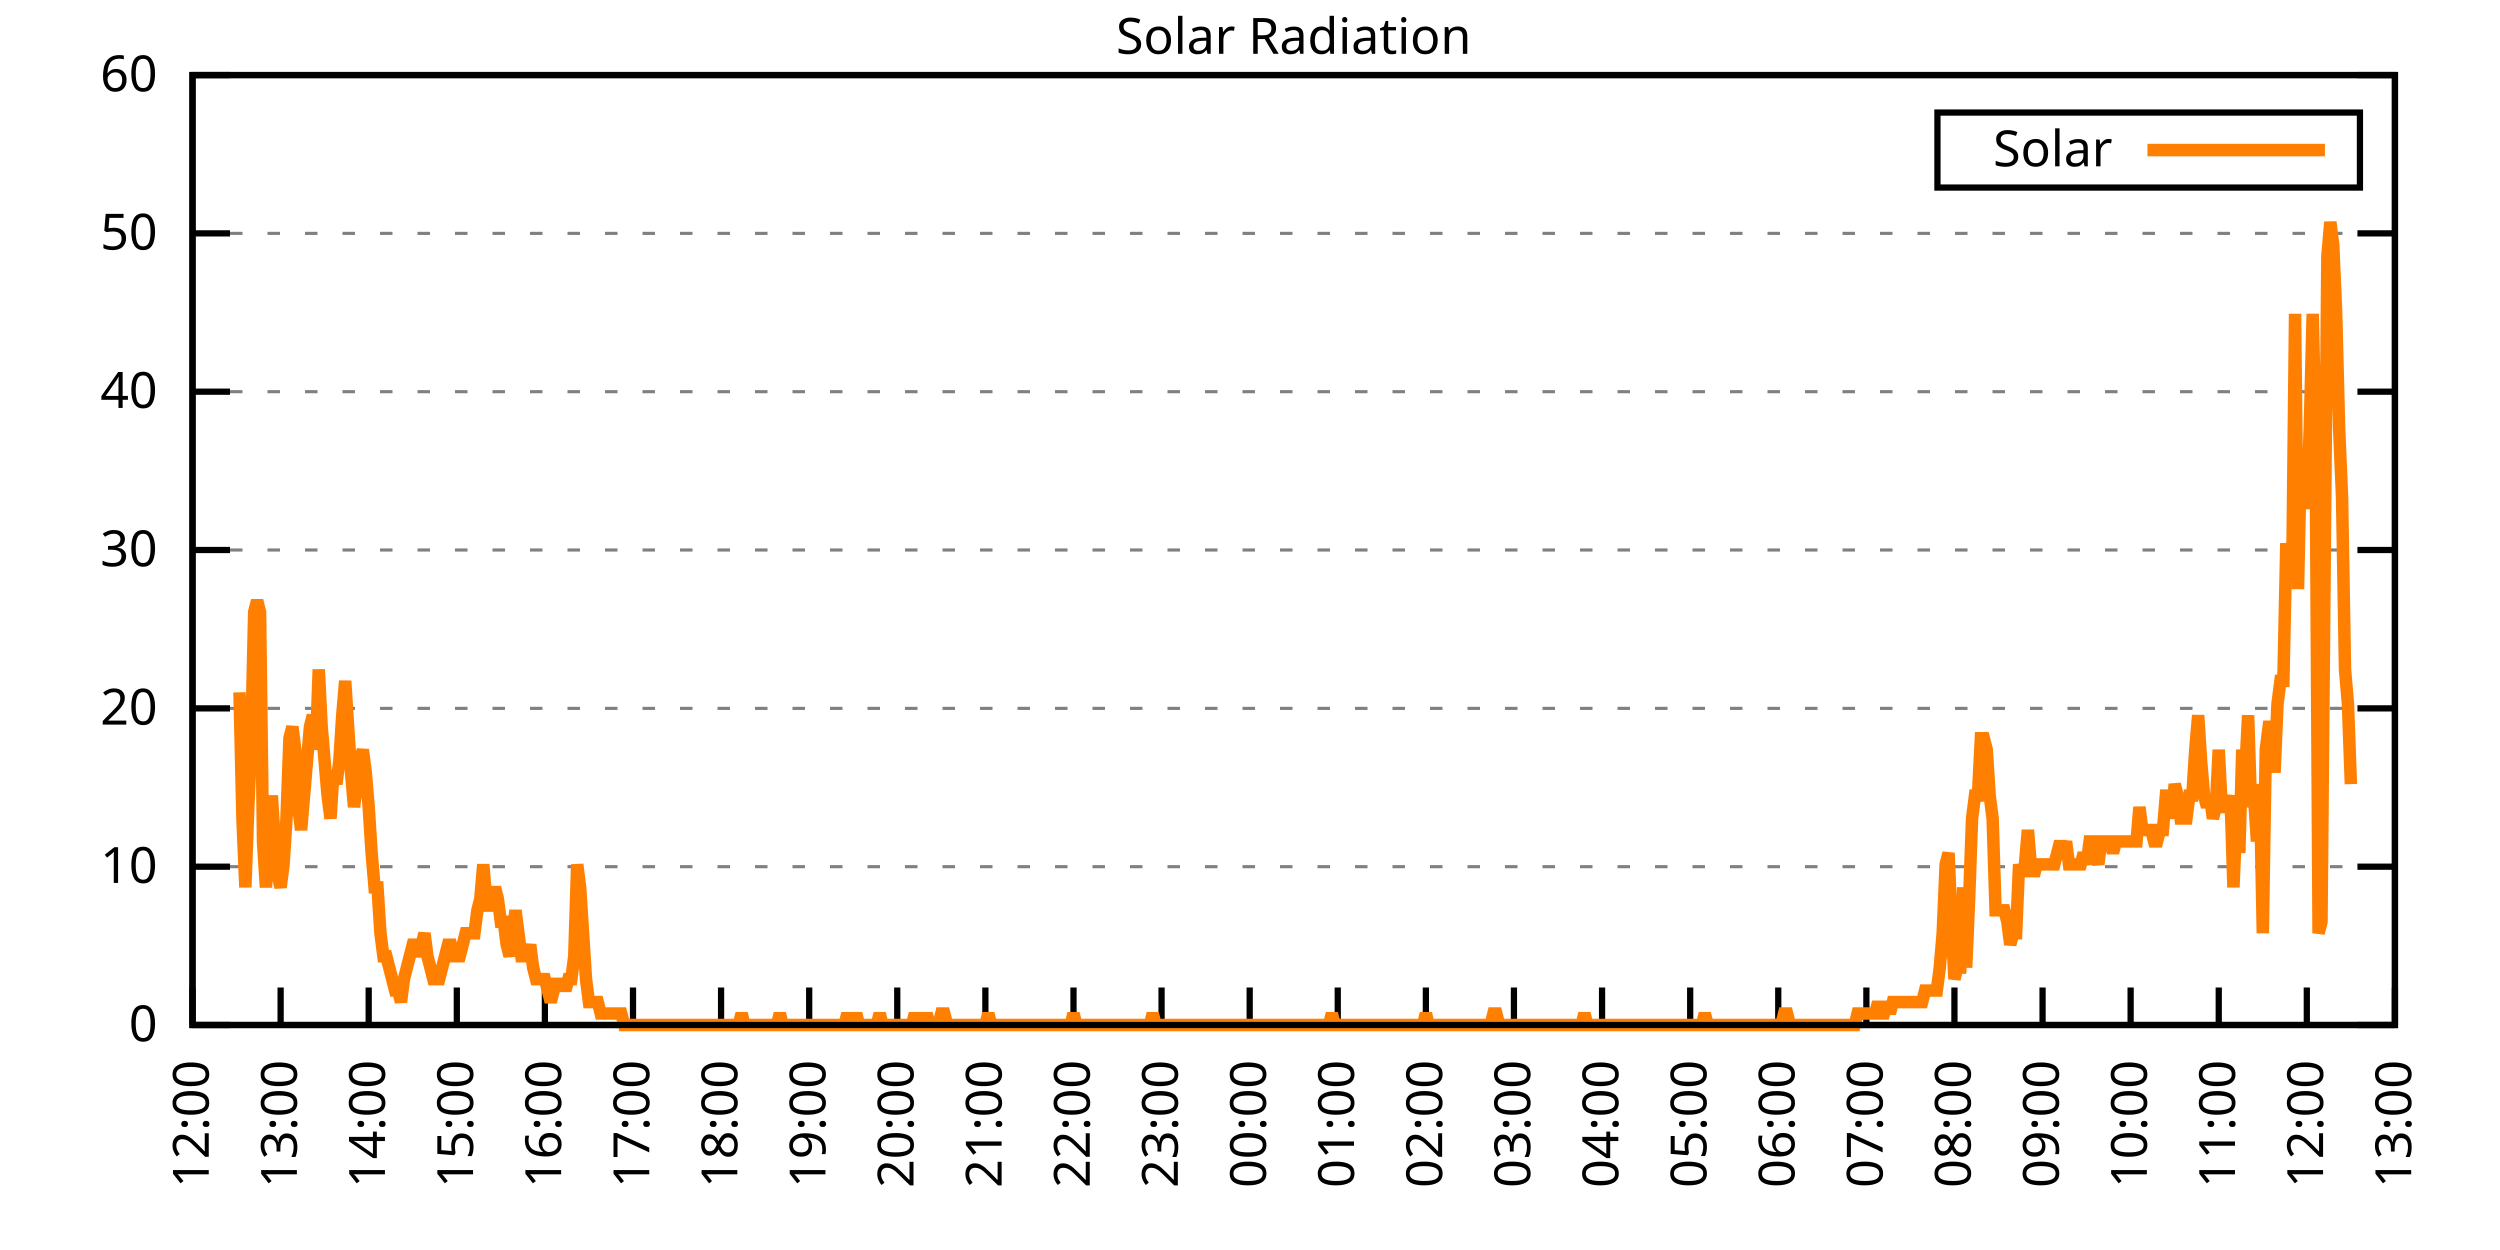
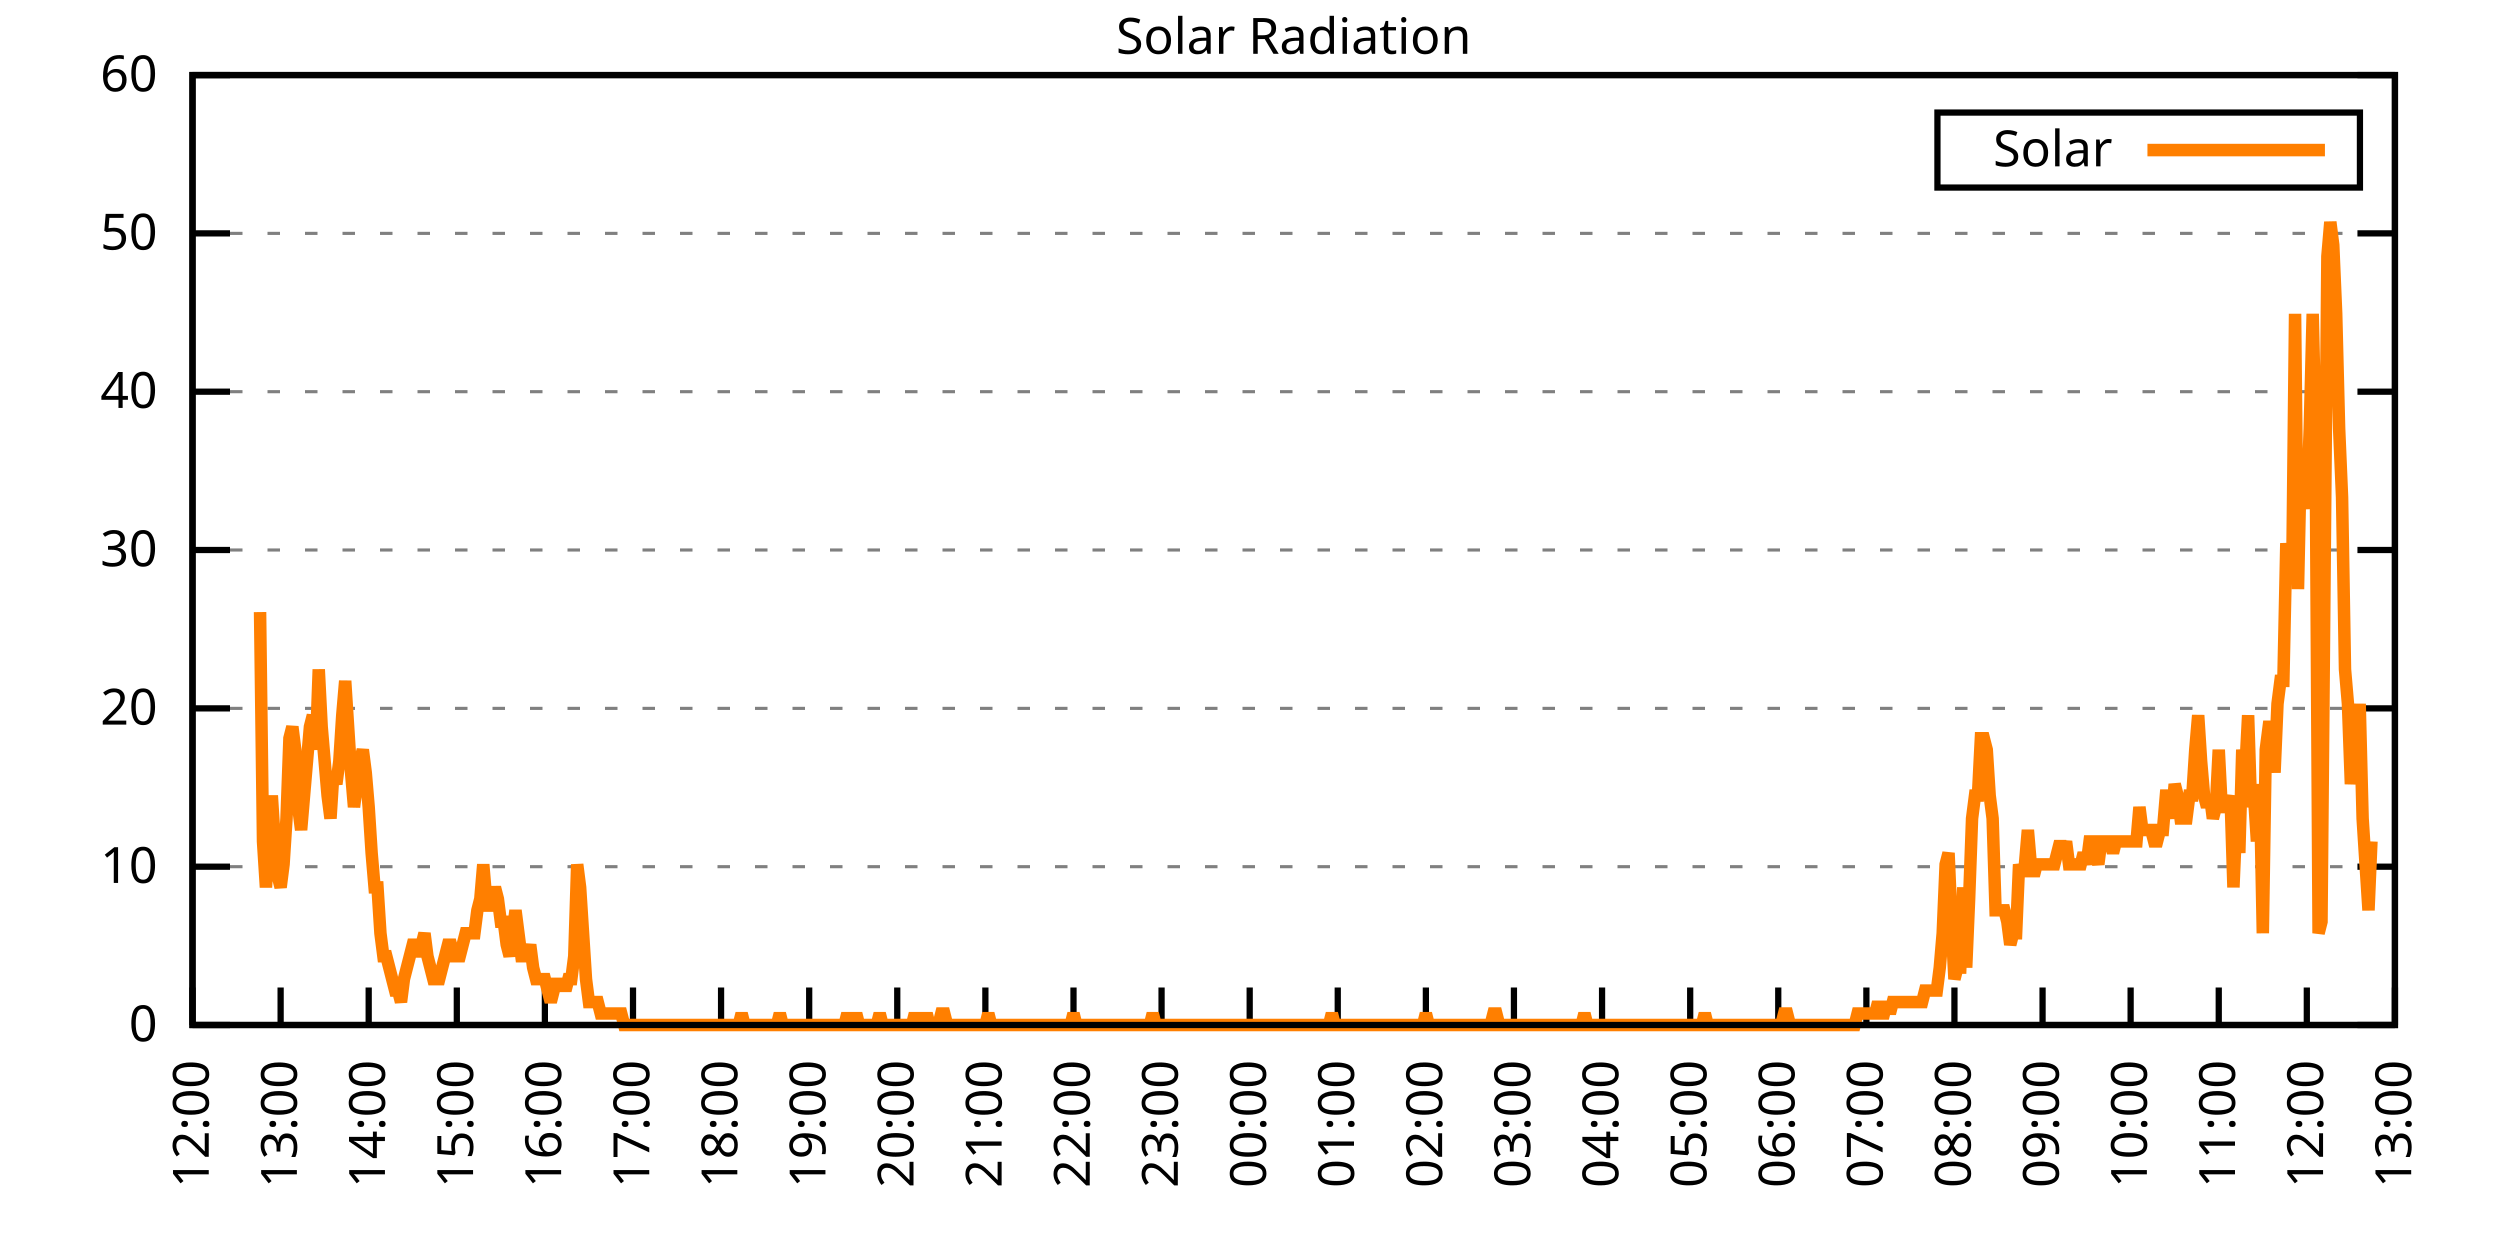
<svg xmlns="http://www.w3.org/2000/svg" xmlns:xlink="http://www.w3.org/1999/xlink" width="400" height="200" viewBox="0 0 400 200">
  <g id="gnuplot_canvas">
    <rect x="0" y="0" width="400" height="200" fill="none" />
    <defs>
      <circle id="gpDot" r="0.5" stroke-width="0.5" stroke="currentColor" />
      <path id="gpPt0" stroke-width="0.333" stroke="currentColor" d="M-1,0 h2 M0,-1 v2" />
      <path id="gpPt1" stroke-width="0.333" stroke="currentColor" d="M-1,-1 L1,1 M1,-1 L-1,1" />
      <path id="gpPt2" stroke-width="0.333" stroke="currentColor" d="M-1,0 L1,0 M0,-1 L0,1 M-1,-1 L1,1 M-1,1 L1,-1" />
      <rect id="gpPt3" stroke-width="0.333" stroke="currentColor" x="-1" y="-1" width="2" height="2" />
      <rect id="gpPt4" stroke-width="0.333" stroke="currentColor" fill="currentColor" x="-1" y="-1" width="2" height="2" />
      <circle id="gpPt5" stroke-width="0.333" stroke="currentColor" cx="0" cy="0" r="1" />
      <use xlink:href="#gpPt5" id="gpPt6" fill="currentColor" stroke="none" />
      <path id="gpPt7" stroke-width="0.333" stroke="currentColor" d="M0,-1.33 L-1.33,0.67 L1.33,0.67 z" />
      <use xlink:href="#gpPt7" id="gpPt8" fill="currentColor" stroke="none" />
      <use xlink:href="#gpPt7" id="gpPt9" stroke="currentColor" transform="rotate(180)" />
      <use xlink:href="#gpPt9" id="gpPt10" fill="currentColor" stroke="none" />
      <use xlink:href="#gpPt3" id="gpPt11" stroke="currentColor" transform="rotate(45)" />
      <use xlink:href="#gpPt11" id="gpPt12" fill="currentColor" stroke="none" />
      <path id="gpPt13" stroke-width="0.333" stroke="currentColor" d="M0,1.330 L1.265,0.411 L0.782,-1.067 L-0.782,-1.076 L-1.265,0.411 z" />
      <use xlink:href="#gpPt13" id="gpPt14" fill="currentColor" stroke="none" />
      <filter id="textbox" filterUnits="objectBoundingBox" x="0" y="0" height="1" width="1">
        <feFlood flood-color="white" flood-opacity="1" result="bgnd" />
        <feComposite in="SourceGraphic" in2="bgnd" operator="atop" />
      </filter>
      <filter id="greybox" filterUnits="objectBoundingBox" x="0" y="0" height="1" width="1">
        <feFlood flood-color="lightgrey" flood-opacity="1" result="grey" />
        <feComposite in="SourceGraphic" in2="grey" operator="atop" />
      </filter>
    </defs>
    <g fill="none" color="white" stroke="currentColor" stroke-width="1.00" stroke-linecap="butt" stroke-linejoin="miter">
</g>
    <g fill="none" color="black" stroke="currentColor" stroke-width="1.00" stroke-linecap="butt" stroke-linejoin="miter">
      <g stroke="none" shape-rendering="crispEdges">
        <polygon fill="rgb(255, 255, 255)" points="30.80,164.00 383.18,164.00 383.18,12.02 30.80,12.02 " />
      </g>
    </g>
    <g fill="none" color="black" stroke="currentColor" stroke-width="1.00" stroke-linecap="butt" stroke-linejoin="miter">
</g>
    <g fill="none" color="black" stroke="black" stroke-width="0.50" stroke-linecap="butt" stroke-linejoin="miter">
</g>
    <g fill="none" color="gray" stroke="currentColor" stroke-width="0.50" stroke-linecap="butt" stroke-linejoin="miter">
      <path stroke="gray" stroke-dasharray="2,4" class="gridline" d="M30.80,164.00 L383.19,164.00  " />
    </g>
    <g fill="none" color="gray" stroke="gray" stroke-width="1.00" stroke-linecap="butt" stroke-linejoin="miter">
</g>
    <g fill="none" color="black" stroke="currentColor" stroke-width="1.00" stroke-linecap="butt" stroke-linejoin="miter">
      <path stroke="black" d="M30.80,164.00 L36.80,164.00 M383.19,164.00 L377.19,164.00  " />
      <g transform="translate(25.20,166.60)" stroke="none" fill="black" font-family="Sans" font-size="8.00" text-anchor="end">
        <text>
          <tspan font-family="Sans"> 0</tspan>
        </text>
      </g>
    </g>
    <g fill="none" color="black" stroke="currentColor" stroke-width="1.00" stroke-linecap="butt" stroke-linejoin="miter">
</g>
    <g fill="none" color="black" stroke="black" stroke-width="0.50" stroke-linecap="butt" stroke-linejoin="miter">
</g>
    <g fill="none" color="gray" stroke="currentColor" stroke-width="0.50" stroke-linecap="butt" stroke-linejoin="miter">
      <path stroke="gray" stroke-dasharray="2,4" class="gridline" d="M30.80,138.67 L383.19,138.67  " />
    </g>
    <g fill="none" color="gray" stroke="gray" stroke-width="1.00" stroke-linecap="butt" stroke-linejoin="miter">
</g>
    <g fill="none" color="black" stroke="currentColor" stroke-width="1.00" stroke-linecap="butt" stroke-linejoin="miter">
      <path stroke="black" d="M30.80,138.67 L36.80,138.67 M383.19,138.67 L377.19,138.67  " />
      <g transform="translate(25.20,141.27)" stroke="none" fill="black" font-family="Sans" font-size="8.00" text-anchor="end">
        <text>
          <tspan font-family="Sans"> 10</tspan>
        </text>
      </g>
    </g>
    <g fill="none" color="black" stroke="currentColor" stroke-width="1.00" stroke-linecap="butt" stroke-linejoin="miter">
</g>
    <g fill="none" color="black" stroke="black" stroke-width="0.50" stroke-linecap="butt" stroke-linejoin="miter">
</g>
    <g fill="none" color="gray" stroke="currentColor" stroke-width="0.50" stroke-linecap="butt" stroke-linejoin="miter">
      <path stroke="gray" stroke-dasharray="2,4" class="gridline" d="M30.80,113.34 L383.19,113.34  " />
    </g>
    <g fill="none" color="gray" stroke="gray" stroke-width="1.00" stroke-linecap="butt" stroke-linejoin="miter">
</g>
    <g fill="none" color="black" stroke="currentColor" stroke-width="1.00" stroke-linecap="butt" stroke-linejoin="miter">
      <path stroke="black" d="M30.80,113.34 L36.80,113.34 M383.19,113.34 L377.19,113.34  " />
      <g transform="translate(25.20,115.94)" stroke="none" fill="black" font-family="Sans" font-size="8.00" text-anchor="end">
        <text>
          <tspan font-family="Sans"> 20</tspan>
        </text>
      </g>
    </g>
    <g fill="none" color="black" stroke="currentColor" stroke-width="1.00" stroke-linecap="butt" stroke-linejoin="miter">
</g>
    <g fill="none" color="black" stroke="black" stroke-width="0.50" stroke-linecap="butt" stroke-linejoin="miter">
</g>
    <g fill="none" color="gray" stroke="currentColor" stroke-width="0.50" stroke-linecap="butt" stroke-linejoin="miter">
      <path stroke="gray" stroke-dasharray="2,4" class="gridline" d="M30.80,88.00 L383.19,88.00  " />
    </g>
    <g fill="none" color="gray" stroke="gray" stroke-width="1.00" stroke-linecap="butt" stroke-linejoin="miter">
</g>
    <g fill="none" color="black" stroke="currentColor" stroke-width="1.00" stroke-linecap="butt" stroke-linejoin="miter">
      <path stroke="black" d="M30.80,88.00 L36.80,88.00 M383.19,88.00 L377.19,88.00  " />
      <g transform="translate(25.20,90.60)" stroke="none" fill="black" font-family="Sans" font-size="8.00" text-anchor="end">
        <text>
          <tspan font-family="Sans"> 30</tspan>
        </text>
      </g>
    </g>
    <g fill="none" color="black" stroke="currentColor" stroke-width="1.00" stroke-linecap="butt" stroke-linejoin="miter">
</g>
    <g fill="none" color="black" stroke="black" stroke-width="0.50" stroke-linecap="butt" stroke-linejoin="miter">
</g>
    <g fill="none" color="gray" stroke="currentColor" stroke-width="0.50" stroke-linecap="butt" stroke-linejoin="miter">
      <path stroke="gray" stroke-dasharray="2,4" class="gridline" d="M30.80,62.67 L383.19,62.67  " />
    </g>
    <g fill="none" color="gray" stroke="gray" stroke-width="1.00" stroke-linecap="butt" stroke-linejoin="miter">
</g>
    <g fill="none" color="black" stroke="currentColor" stroke-width="1.00" stroke-linecap="butt" stroke-linejoin="miter">
      <path stroke="black" d="M30.80,62.67 L36.80,62.67 M383.19,62.67 L377.19,62.67  " />
      <g transform="translate(25.20,65.27)" stroke="none" fill="black" font-family="Sans" font-size="8.00" text-anchor="end">
        <text>
          <tspan font-family="Sans"> 40</tspan>
        </text>
      </g>
    </g>
    <g fill="none" color="black" stroke="currentColor" stroke-width="1.00" stroke-linecap="butt" stroke-linejoin="miter">
</g>
    <g fill="none" color="black" stroke="black" stroke-width="0.50" stroke-linecap="butt" stroke-linejoin="miter">
</g>
    <g fill="none" color="gray" stroke="currentColor" stroke-width="0.50" stroke-linecap="butt" stroke-linejoin="miter">
      <path stroke="gray" stroke-dasharray="2,4" class="gridline" d="M30.80,37.34 L383.19,37.34  " />
    </g>
    <g fill="none" color="gray" stroke="gray" stroke-width="1.00" stroke-linecap="butt" stroke-linejoin="miter">
</g>
    <g fill="none" color="black" stroke="currentColor" stroke-width="1.00" stroke-linecap="butt" stroke-linejoin="miter">
      <path stroke="black" d="M30.80,37.34 L36.80,37.34 M383.19,37.34 L377.19,37.34  " />
      <g transform="translate(25.20,39.94)" stroke="none" fill="black" font-family="Sans" font-size="8.00" text-anchor="end">
        <text>
          <tspan font-family="Sans"> 50</tspan>
        </text>
      </g>
    </g>
    <g fill="none" color="black" stroke="currentColor" stroke-width="1.00" stroke-linecap="butt" stroke-linejoin="miter">
</g>
    <g fill="none" color="black" stroke="black" stroke-width="0.50" stroke-linecap="butt" stroke-linejoin="miter">
</g>
    <g fill="none" color="gray" stroke="currentColor" stroke-width="0.50" stroke-linecap="butt" stroke-linejoin="miter">
      <path stroke="gray" stroke-dasharray="2,4" class="gridline" d="M30.80,12.01 L383.19,12.01  " />
    </g>
    <g fill="none" color="gray" stroke="gray" stroke-width="1.00" stroke-linecap="butt" stroke-linejoin="miter">
</g>
    <g fill="none" color="black" stroke="currentColor" stroke-width="1.00" stroke-linecap="butt" stroke-linejoin="miter">
      <path stroke="black" d="M30.80,12.01 L36.80,12.01 M383.19,12.01 L377.19,12.01  " />
      <g transform="translate(25.20,14.61)" stroke="none" fill="black" font-family="Sans" font-size="8.00" text-anchor="end">
        <text>
          <tspan font-family="Sans"> 60</tspan>
        </text>
      </g>
    </g>
    <g fill="none" color="black" stroke="currentColor" stroke-width="1.00" stroke-linecap="butt" stroke-linejoin="miter">
      <path stroke="black" d="M30.80,164.00 L30.80,158.00  " />
      <g transform="translate(33.40,169.60) rotate(270.00)" stroke="none" fill="black" font-family="Sans" font-size="8.00" text-anchor="end">
        <text>
          <tspan font-family="Sans">12:00</tspan>
        </text>
      </g>
    </g>
    <g fill="none" color="black" stroke="currentColor" stroke-width="1.00" stroke-linecap="butt" stroke-linejoin="miter">
      <path stroke="black" d="M44.90,164.00 L44.90,158.00  " />
      <g transform="translate(47.50,169.60) rotate(270.00)" stroke="none" fill="black" font-family="Sans" font-size="8.00" text-anchor="end">
        <text>
          <tspan font-family="Sans">13:00</tspan>
        </text>
      </g>
    </g>
    <g fill="none" color="black" stroke="currentColor" stroke-width="1.00" stroke-linecap="butt" stroke-linejoin="miter">
      <path stroke="black" d="M58.99,164.00 L58.99,158.00  " />
      <g transform="translate(61.59,169.60) rotate(270.00)" stroke="none" fill="black" font-family="Sans" font-size="8.00" text-anchor="end">
        <text>
          <tspan font-family="Sans">14:00</tspan>
        </text>
      </g>
    </g>
    <g fill="none" color="black" stroke="currentColor" stroke-width="1.00" stroke-linecap="butt" stroke-linejoin="miter">
      <path stroke="black" d="M73.09,164.00 L73.09,158.00  " />
      <g transform="translate(75.69,169.60) rotate(270.00)" stroke="none" fill="black" font-family="Sans" font-size="8.00" text-anchor="end">
        <text>
          <tspan font-family="Sans">15:00</tspan>
        </text>
      </g>
    </g>
    <g fill="none" color="black" stroke="currentColor" stroke-width="1.00" stroke-linecap="butt" stroke-linejoin="miter">
      <path stroke="black" d="M87.18,164.00 L87.18,158.00  " />
      <g transform="translate(89.78,169.60) rotate(270.00)" stroke="none" fill="black" font-family="Sans" font-size="8.00" text-anchor="end">
        <text>
          <tspan font-family="Sans">16:00</tspan>
        </text>
      </g>
    </g>
    <g fill="none" color="black" stroke="currentColor" stroke-width="1.00" stroke-linecap="butt" stroke-linejoin="miter">
      <path stroke="black" d="M101.28,164.00 L101.28,158.00  " />
      <g transform="translate(103.88,169.60) rotate(270.00)" stroke="none" fill="black" font-family="Sans" font-size="8.00" text-anchor="end">
        <text>
          <tspan font-family="Sans">17:00</tspan>
        </text>
      </g>
    </g>
    <g fill="none" color="black" stroke="currentColor" stroke-width="1.00" stroke-linecap="butt" stroke-linejoin="miter">
      <path stroke="black" d="M115.37,164.00 L115.37,158.00  " />
      <g transform="translate(117.97,169.60) rotate(270.00)" stroke="none" fill="black" font-family="Sans" font-size="8.00" text-anchor="end">
        <text>
          <tspan font-family="Sans">18:00</tspan>
        </text>
      </g>
    </g>
    <g fill="none" color="black" stroke="currentColor" stroke-width="1.00" stroke-linecap="butt" stroke-linejoin="miter">
      <path stroke="black" d="M129.47,164.00 L129.47,158.00  " />
      <g transform="translate(132.07,169.60) rotate(270.00)" stroke="none" fill="black" font-family="Sans" font-size="8.00" text-anchor="end">
        <text>
          <tspan font-family="Sans">19:00</tspan>
        </text>
      </g>
    </g>
    <g fill="none" color="black" stroke="currentColor" stroke-width="1.00" stroke-linecap="butt" stroke-linejoin="miter">
      <path stroke="black" d="M143.56,164.00 L143.56,158.00  " />
      <g transform="translate(146.16,169.60) rotate(270.00)" stroke="none" fill="black" font-family="Sans" font-size="8.00" text-anchor="end">
        <text>
          <tspan font-family="Sans">20:00</tspan>
        </text>
      </g>
    </g>
    <g fill="none" color="black" stroke="currentColor" stroke-width="1.00" stroke-linecap="butt" stroke-linejoin="miter">
      <path stroke="black" d="M157.66,164.00 L157.66,158.00  " />
      <g transform="translate(160.26,169.60) rotate(270.00)" stroke="none" fill="black" font-family="Sans" font-size="8.00" text-anchor="end">
        <text>
          <tspan font-family="Sans">21:00</tspan>
        </text>
      </g>
    </g>
    <g fill="none" color="black" stroke="currentColor" stroke-width="1.00" stroke-linecap="butt" stroke-linejoin="miter">
      <path stroke="black" d="M171.76,164.00 L171.76,158.00  " />
      <g transform="translate(174.36,169.60) rotate(270.00)" stroke="none" fill="black" font-family="Sans" font-size="8.00" text-anchor="end">
        <text>
          <tspan font-family="Sans">22:00</tspan>
        </text>
      </g>
    </g>
    <g fill="none" color="black" stroke="currentColor" stroke-width="1.00" stroke-linecap="butt" stroke-linejoin="miter">
      <path stroke="black" d="M185.85,164.00 L185.85,158.00  " />
      <g transform="translate(188.45,169.60) rotate(270.00)" stroke="none" fill="black" font-family="Sans" font-size="8.00" text-anchor="end">
        <text>
          <tspan font-family="Sans">23:00</tspan>
        </text>
      </g>
    </g>
    <g fill="none" color="black" stroke="currentColor" stroke-width="1.00" stroke-linecap="butt" stroke-linejoin="miter">
      <path stroke="black" d="M199.95,164.00 L199.95,158.00  " />
      <g transform="translate(202.55,169.60) rotate(270.00)" stroke="none" fill="black" font-family="Sans" font-size="8.00" text-anchor="end">
        <text>
          <tspan font-family="Sans">00:00</tspan>
        </text>
      </g>
    </g>
    <g fill="none" color="black" stroke="currentColor" stroke-width="1.00" stroke-linecap="butt" stroke-linejoin="miter">
      <path stroke="black" d="M214.04,164.00 L214.04,158.00  " />
      <g transform="translate(216.64,169.60) rotate(270.00)" stroke="none" fill="black" font-family="Sans" font-size="8.00" text-anchor="end">
        <text>
          <tspan font-family="Sans">01:00</tspan>
        </text>
      </g>
    </g>
    <g fill="none" color="black" stroke="currentColor" stroke-width="1.00" stroke-linecap="butt" stroke-linejoin="miter">
      <path stroke="black" d="M228.14,164.00 L228.14,158.00  " />
      <g transform="translate(230.74,169.60) rotate(270.00)" stroke="none" fill="black" font-family="Sans" font-size="8.00" text-anchor="end">
        <text>
          <tspan font-family="Sans">02:00</tspan>
        </text>
      </g>
    </g>
    <g fill="none" color="black" stroke="currentColor" stroke-width="1.00" stroke-linecap="butt" stroke-linejoin="miter">
      <path stroke="black" d="M242.23,164.00 L242.23,158.00  " />
      <g transform="translate(244.83,169.60) rotate(270.00)" stroke="none" fill="black" font-family="Sans" font-size="8.00" text-anchor="end">
        <text>
          <tspan font-family="Sans">03:00</tspan>
        </text>
      </g>
    </g>
    <g fill="none" color="black" stroke="currentColor" stroke-width="1.00" stroke-linecap="butt" stroke-linejoin="miter">
      <path stroke="black" d="M256.33,164.00 L256.33,158.00  " />
      <g transform="translate(258.93,169.60) rotate(270.00)" stroke="none" fill="black" font-family="Sans" font-size="8.00" text-anchor="end">
        <text>
          <tspan font-family="Sans">04:00</tspan>
        </text>
      </g>
    </g>
    <g fill="none" color="black" stroke="currentColor" stroke-width="1.00" stroke-linecap="butt" stroke-linejoin="miter">
      <path stroke="black" d="M270.43,164.00 L270.43,158.00  " />
      <g transform="translate(273.03,169.60) rotate(270.00)" stroke="none" fill="black" font-family="Sans" font-size="8.00" text-anchor="end">
        <text>
          <tspan font-family="Sans">05:00</tspan>
        </text>
      </g>
    </g>
    <g fill="none" color="black" stroke="currentColor" stroke-width="1.00" stroke-linecap="butt" stroke-linejoin="miter">
      <path stroke="black" d="M284.52,164.00 L284.52,158.00  " />
      <g transform="translate(287.12,169.60) rotate(270.00)" stroke="none" fill="black" font-family="Sans" font-size="8.00" text-anchor="end">
        <text>
          <tspan font-family="Sans">06:00</tspan>
        </text>
      </g>
    </g>
    <g fill="none" color="black" stroke="currentColor" stroke-width="1.00" stroke-linecap="butt" stroke-linejoin="miter">
      <path stroke="black" d="M298.62,164.00 L298.62,158.00  " />
      <g transform="translate(301.22,169.60) rotate(270.00)" stroke="none" fill="black" font-family="Sans" font-size="8.00" text-anchor="end">
        <text>
          <tspan font-family="Sans">07:00</tspan>
        </text>
      </g>
    </g>
    <g fill="none" color="black" stroke="currentColor" stroke-width="1.00" stroke-linecap="butt" stroke-linejoin="miter">
      <path stroke="black" d="M312.71,164.00 L312.71,158.00  " />
      <g transform="translate(315.31,169.60) rotate(270.00)" stroke="none" fill="black" font-family="Sans" font-size="8.00" text-anchor="end">
        <text>
          <tspan font-family="Sans">08:00</tspan>
        </text>
      </g>
    </g>
    <g fill="none" color="black" stroke="currentColor" stroke-width="1.00" stroke-linecap="butt" stroke-linejoin="miter">
      <path stroke="black" d="M326.81,164.00 L326.81,158.00  " />
      <g transform="translate(329.41,169.60) rotate(270.00)" stroke="none" fill="black" font-family="Sans" font-size="8.00" text-anchor="end">
        <text>
          <tspan font-family="Sans">09:00</tspan>
        </text>
      </g>
    </g>
    <g fill="none" color="black" stroke="currentColor" stroke-width="1.00" stroke-linecap="butt" stroke-linejoin="miter">
      <path stroke="black" d="M340.90,164.00 L340.90,158.00  " />
      <g transform="translate(343.50,169.60) rotate(270.00)" stroke="none" fill="black" font-family="Sans" font-size="8.00" text-anchor="end">
        <text>
          <tspan font-family="Sans">10:00</tspan>
        </text>
      </g>
    </g>
    <g fill="none" color="black" stroke="currentColor" stroke-width="1.00" stroke-linecap="butt" stroke-linejoin="miter">
      <path stroke="black" d="M355.00,164.00 L355.00,158.00  " />
      <g transform="translate(357.60,169.60) rotate(270.00)" stroke="none" fill="black" font-family="Sans" font-size="8.00" text-anchor="end">
        <text>
          <tspan font-family="Sans">11:00</tspan>
        </text>
      </g>
    </g>
    <g fill="none" color="black" stroke="currentColor" stroke-width="1.00" stroke-linecap="butt" stroke-linejoin="miter">
      <path stroke="black" d="M369.09,164.00 L369.09,158.00  " />
      <g transform="translate(371.69,169.60) rotate(270.00)" stroke="none" fill="black" font-family="Sans" font-size="8.00" text-anchor="end">
        <text>
          <tspan font-family="Sans">12:00</tspan>
        </text>
      </g>
    </g>
    <g fill="none" color="black" stroke="currentColor" stroke-width="1.00" stroke-linecap="butt" stroke-linejoin="miter">
      <path stroke="black" d="M383.19,164.00 L383.19,158.00  " />
      <g transform="translate(385.79,169.60) rotate(270.00)" stroke="none" fill="black" font-family="Sans" font-size="8.00" text-anchor="end">
        <text>
          <tspan font-family="Sans">13:00</tspan>
        </text>
      </g>
    </g>
    <g fill="none" color="black" stroke="currentColor" stroke-width="1.00" stroke-linecap="butt" stroke-linejoin="miter">
</g>
    <g fill="none" color="black" stroke="currentColor" stroke-width="1.00" stroke-linecap="butt" stroke-linejoin="miter">
      <path stroke="black" d="M30.80,12.01 L30.80,164.00 L383.19,164.00 L383.19,12.01 L30.80,12.01 Z  " />
    </g>
    <g fill="none" color="black" stroke="currentColor" stroke-width="1.00" stroke-linecap="butt" stroke-linejoin="miter">
</g>
    <g fill="none" color="black" stroke="currentColor" stroke-width="1.00" stroke-linecap="butt" stroke-linejoin="miter">
      <path stroke="black" d="M309.99,30.01 L309.99,18.01 L377.59,18.01 L377.59,30.01 L309.99,30.01 Z  " />
    </g>
    <g id="Solar_Radiation_plot_1">
      <g fill="none" color="white" stroke="black" stroke-width="2.00" stroke-linecap="butt" stroke-linejoin="miter">
</g>
      <g fill="none" color="black" stroke="currentColor" stroke-width="2.00" stroke-linecap="butt" stroke-linejoin="miter">
        <g transform="translate(337.99,26.61)" stroke="none" fill="black" font-family="Sans" font-size="8.00" text-anchor="end">
          <text>
            <tspan font-family="Sans">Solar</tspan>
          </text>
        </g>
      </g>
      <g fill="none" color="black" stroke="currentColor" stroke-width="2.00" stroke-linecap="butt" stroke-linejoin="miter">
-         <path stroke="rgb(255, 127,   0)" d="M343.59,24.01 L371.99,24.01 M38.32,110.77 L38.79,130.96 L39.26,141.98 L39.73,129.13 L40.20,118.12 L40.67,97.93   L41.14,96.09 L41.61,97.93 L42.08,134.63 L42.55,141.98 L43.02,134.63 L43.49,127.29 L43.96,134.63 L44.43,140.14   L44.90,141.98 L45.37,138.30 L45.84,130.96 L46.31,118.12 L46.78,116.28 L47.24,119.95 L47.71,129.13 L48.18,132.80   L48.65,127.29 L49.12,121.79 L49.59,116.28 L50.06,114.44 L50.53,119.95 L51.00,107.10 L51.47,116.28 L51.94,121.79   L52.41,127.29 L52.88,130.96 L53.35,123.62 L53.82,125.46 L54.29,121.79 L54.76,114.44 L55.23,108.94 L55.70,116.28   L56.17,123.62 L56.64,129.13 L57.11,125.46 L57.58,121.79 L58.05,119.95 L58.52,123.62 L58.99,129.13 L59.46,136.47   L59.93,141.98 L60.40,141.98 L60.87,149.32 L61.34,152.99 L61.81,152.99 L62.28,154.82 L62.75,156.66 L63.22,158.49   L63.69,158.49 L64.16,160.33 L64.63,156.66 L65.10,154.82 L65.57,152.99 L66.04,151.15 L66.51,151.15 L66.98,152.99   L67.45,151.15 L67.92,149.32 L68.39,152.99 L68.86,154.82 L69.33,156.66 L69.80,156.66 L70.27,156.66 L70.74,154.82   L71.21,152.99 L71.68,151.15 L72.15,151.15 L72.62,152.99 L73.09,152.99 L73.56,152.99 L74.03,151.15 L74.50,149.32   L74.97,149.32 L75.44,149.32 L75.91,149.32 L76.38,145.65 L76.85,143.81 L77.32,138.30 L77.79,143.81 L78.26,145.65   L78.73,143.81 L79.19,141.98 L79.66,143.81 L80.13,147.48 L80.60,147.48 L81.07,151.15 L81.54,152.99 L82.01,149.32   L82.48,145.65 L82.95,149.32 L83.42,152.99 L83.89,152.99 L84.36,152.99 L84.83,151.15 L85.30,154.82 L85.77,156.66   L86.24,156.66 L86.71,156.66 L87.18,156.66 L87.65,158.49 L88.12,160.33 L88.59,158.49 L89.06,156.66 L89.53,158.49   L90.00,156.66 L90.47,158.49 L90.94,156.66 L91.41,156.66 L91.88,152.99 L92.35,138.30 L92.82,141.98 L93.29,149.32   L93.76,156.66 L94.23,160.33 L94.70,160.33 L95.17,160.33 L95.64,160.33 L96.11,162.16 L96.58,162.16 L97.05,162.16   L97.52,162.16 L97.99,162.16 L98.46,162.16 L98.93,162.16 L99.40,162.16 L99.87,164.00 L100.34,164.00 L100.81,164.00   L101.28,164.00 L101.75,164.00 L102.22,164.00 L102.69,164.00 L103.16,164.00 L103.63,164.00 L104.10,164.00 L104.57,164.00   L105.04,164.00 L105.51,164.00 L105.98,164.00 L106.45,164.00 L106.92,164.00 L107.39,164.00 L107.86,164.00 L108.33,164.00   L108.80,164.00 L109.27,164.00 L109.74,164.00 L110.21,164.00 L110.68,164.00 L111.14,164.00 L111.61,164.00 L112.08,164.00   L112.55,164.00 L113.02,164.00 L113.49,164.00 L113.96,164.00 L114.43,164.00 L114.90,164.00 L115.37,164.00 L115.84,164.00   L116.31,164.00 L116.78,164.00 L117.25,164.00 L117.72,164.00 L118.19,164.00 L118.66,162.16 L119.13,164.00 L119.60,164.00   L120.07,164.00 L120.54,164.00 L121.01,164.00 L121.48,164.00 L121.95,164.00 L122.42,164.00 L122.89,164.00 L123.36,164.00   L123.83,164.00 L124.30,164.00 L124.77,162.16 L125.24,164.00 L125.71,164.00 L126.18,164.00 L126.65,164.00 L127.12,164.00   L127.59,164.00 L128.06,164.00 L128.53,164.00 L129.00,164.00 L129.47,164.00 L129.94,164.00 L130.41,164.00 L130.88,164.00   L131.35,164.00 L131.82,164.00 L132.29,164.00 L132.76,164.00 L133.23,164.00 L133.70,164.00 L134.17,164.00 L134.64,164.00   L135.11,164.00 L135.58,162.16 L136.05,164.00 L136.52,164.00 L136.99,162.16 L137.46,164.00 L137.93,164.00 L138.40,164.00   L138.87,164.00 L139.34,164.00 L139.81,164.00 L140.28,164.00 L140.75,162.16 L141.22,164.00 L141.69,164.00 L142.16,164.00   L142.63,164.00 L143.09,164.00 L143.56,164.00 L144.03,164.00 L144.50,164.00 L144.97,164.00 L145.44,164.00 L145.91,164.00   L146.38,162.16 L146.85,164.00 L147.32,164.00 L147.79,164.00 L148.26,162.16 L148.73,164.00 L149.20,164.00 L149.67,164.00   L150.14,164.00 L150.61,162.16 L151.08,162.16 L151.55,164.00 L152.02,164.00 L152.49,164.00 L152.96,164.00 L153.43,164.00   L153.90,164.00 L154.37,164.00 L154.84,164.00 L155.31,164.00 L155.78,164.00 L156.25,164.00 L156.72,164.00 L157.19,164.00   L157.66,164.00 L158.13,162.16 L158.60,164.00 L159.07,164.00 L159.54,164.00 L160.01,164.00 L160.48,164.00 L160.95,164.00   L161.42,164.00 L161.89,164.00 L162.36,164.00 L162.83,164.00 L163.30,164.00 L163.77,164.00 L164.24,164.00 L164.71,164.00   L165.18,164.00 L165.65,164.00 L166.12,164.00 L166.59,164.00 L167.06,164.00 L167.53,164.00 L168.00,164.00 L168.47,164.00   L168.94,164.00 L169.41,164.00 L169.88,164.00 L170.35,164.00 L170.82,164.00 L171.29,164.00 L171.76,162.16 L172.23,164.00   L172.70,164.00 L173.17,164.00 L173.64,164.00 L174.11,164.00 L174.58,164.00 L175.04,164.00 L175.51,164.00 L175.98,164.00   L176.45,164.00 L176.92,164.00 L177.39,164.00 L177.86,164.00 L178.33,164.00 L178.80,164.00 L179.27,164.00 L179.74,164.00   L180.21,164.00 L180.68,164.00 L181.15,164.00 L181.62,164.00 L182.09,164.00 L182.56,164.00 L183.03,164.00 L183.50,164.00   L183.97,164.00 L184.44,162.16 L184.91,164.00 L185.38,164.00 L185.85,164.00 L186.32,164.00 L186.79,164.00 L187.26,164.00   L187.73,164.00 L188.20,164.00 L188.67,164.00 L189.14,164.00 L189.61,164.00 L190.08,164.00 L190.55,164.00 L191.02,164.00   L191.49,164.00 L191.96,164.00 L192.43,164.00 L192.90,164.00 L193.37,164.00 L193.84,164.00 L194.31,164.00 L194.78,164.00   L195.25,164.00 L195.72,164.00 L196.19,164.00 L196.66,164.00 L197.13,164.00 L197.60,164.00 L198.07,164.00 L198.54,164.00   L199.01,164.00 L199.48,164.00 L199.95,164.00 L200.42,164.00 L200.89,164.00 L201.36,164.00 L201.83,164.00 L202.30,164.00   L202.77,164.00 L203.24,164.00 L203.71,164.00 L204.18,164.00 L204.65,164.00 L205.12,164.00 L205.59,164.00 L206.06,164.00   L206.53,164.00 L207.00,164.00 L207.46,164.00 L207.93,164.00 L208.40,164.00 L208.87,164.00 L209.34,164.00 L209.81,164.00   L210.28,164.00 L210.75,164.00 L211.22,164.00 L211.69,164.00 L212.16,164.00 L212.63,164.00 L213.10,162.16 L213.57,164.00   L214.04,164.00 L214.51,164.00 L214.98,164.00 L215.45,164.00 L215.92,164.00 L216.39,164.00 L216.86,164.00 L217.33,164.00   L217.80,164.00 L218.27,164.00 L218.74,164.00 L219.21,164.00 L219.68,164.00 L220.15,164.00 L220.62,164.00 L221.09,164.00   L221.56,164.00 L222.03,164.00 L222.50,164.00 L222.97,164.00 L223.44,164.00 L223.91,164.00 L224.38,164.00 L224.85,164.00   L225.32,164.00 L225.79,164.00 L226.26,164.00 L226.73,164.00 L227.20,164.00 L227.67,164.00 L228.14,162.16 L228.61,164.00   L229.08,164.00 L229.55,164.00 L230.02,164.00 L230.49,164.00 L230.96,164.00 L231.43,164.00 L231.90,164.00 L232.37,164.00   L232.84,164.00 L233.31,164.00 L233.78,164.00 L234.25,164.00 L234.72,164.00 L235.19,164.00 L235.66,164.00 L236.13,164.00   L236.60,164.00 L237.07,164.00 L237.54,164.00 L238.01,164.00 L238.48,164.00 L238.95,162.16 L239.41,162.16 L239.88,164.00   L240.35,164.00 L240.82,164.00 L241.29,164.00 L241.76,164.00 L242.23,164.00 L242.70,164.00 L243.17,164.00 L243.64,164.00   L244.11,164.00 L244.58,164.00 L245.05,164.00 L245.52,164.00 L245.99,164.00 L246.46,164.00 L246.93,164.00 L247.40,164.00   L247.87,164.00 L248.34,164.00 L248.81,164.00 L249.28,164.00 L249.75,164.00 L250.22,164.00 L250.69,164.00 L251.16,164.00   L251.63,164.00 L252.10,164.00 L252.57,164.00 L253.04,164.00 L253.51,162.16 L253.98,164.00 L254.45,164.00 L254.92,164.00   L255.39,164.00 L255.86,164.00 L256.33,164.00 L256.80,164.00 L257.27,164.00 L257.74,164.00 L258.21,164.00 L258.68,164.00   L259.15,164.00 L259.62,164.00 L260.09,164.00 L260.56,164.00 L261.03,164.00 L261.50,164.00 L261.97,164.00 L262.44,164.00   L262.91,164.00 L263.38,164.00 L263.85,164.00 L264.32,164.00 L264.79,164.00 L265.26,164.00 L265.73,164.00 L266.20,164.00   L266.67,164.00 L267.14,164.00 L267.61,164.00 L268.08,164.00 L268.55,164.00 L269.02,164.00 L269.49,164.00 L269.96,164.00   L270.43,164.00 L270.90,164.00 L271.36,164.00 L271.83,164.00 L272.30,164.00 L272.77,162.16 L273.24,164.00 L273.71,164.00   L274.18,164.00 L274.65,164.00 L275.12,164.00 L275.59,164.00 L276.06,164.00 L276.53,164.00 L277.00,164.00 L277.47,164.00   L277.94,164.00 L278.41,164.00 L278.88,164.00 L279.35,164.00 L279.82,164.00 L280.29,164.00 L280.76,164.00 L281.23,164.00   L281.70,164.00 L282.17,164.00 L282.64,164.00 L283.11,164.00 L283.58,164.00 L284.05,164.00 L284.52,164.00 L284.99,164.00   L285.46,162.16 L285.93,162.16 L286.40,164.00 L286.87,164.00 L287.34,164.00 L287.81,164.00 L288.28,164.00 L288.75,164.00   L289.22,164.00 L289.69,164.00 L290.16,164.00 L290.63,164.00 L291.10,164.00 L291.57,164.00 L292.04,164.00 L292.51,164.00   L292.98,164.00 L293.45,164.00 L293.92,164.00 L294.39,164.00 L294.86,164.00 L295.33,164.00 L295.80,164.00 L296.27,164.00   L296.74,164.00 L297.21,162.16 L297.68,162.16 L298.15,162.16 L298.62,162.16 L299.09,162.16 L299.56,162.16 L300.03,162.16   L300.50,160.33 L300.97,162.16 L301.44,162.16 L301.91,160.33 L302.38,162.16 L302.85,160.33 L303.31,160.33 L303.78,160.33   L304.25,160.33 L304.72,160.33 L305.19,160.33 L305.66,160.33 L306.13,160.33 L306.60,160.33 L307.07,160.33 L307.54,160.33   L308.01,158.49 L308.48,158.49 L308.95,158.49 L309.42,158.49 L309.89,158.49 L310.36,154.82 L310.83,149.32 L311.30,138.30   L311.77,136.47 L312.24,147.48 L312.71,156.66 L313.18,154.82 L313.65,154.82 L314.12,141.98 L314.59,154.82 L315.06,143.81   L315.53,130.96 L316.00,127.29 L316.47,127.29 L316.94,118.12 L317.41,118.12 L317.88,119.95 L318.35,127.29 L318.82,130.96   L319.29,145.65 L319.76,145.65 L320.23,145.65 L320.70,145.65 L321.17,147.48 L321.64,151.15 L322.11,149.32 L322.58,149.32   L323.05,138.30 L323.52,140.14 L323.99,138.30 L324.46,132.80 L324.93,138.30 L325.40,140.14 L325.87,138.30 L326.34,138.30   L326.81,138.30 L327.28,138.30 L327.75,138.30 L328.22,138.30 L328.69,138.30 L329.16,136.47 L329.63,134.63 L330.10,136.47   L330.57,134.63 L331.04,138.30 L331.51,138.30 L331.98,138.30 L332.45,138.30 L332.92,138.30 L333.39,136.47 L333.86,138.30   L334.33,134.63 L334.80,134.63 L335.26,136.47 L335.73,138.30 L336.20,134.63 L336.67,134.63 L337.14,134.63 L337.61,134.63   L338.08,136.47 L338.55,134.63 L339.02,134.63 L339.49,134.63 L339.96,134.63 L340.43,134.63 L340.90,134.63 L341.37,134.63   L341.84,134.63 L342.31,129.13 L342.78,132.80 L343.25,132.80 L343.72,132.80 L344.19,132.80 L344.66,134.63 L345.13,134.63   L345.60,132.80 L346.07,132.80 L346.54,127.29 L347.01,127.29 L347.48,130.96 L347.95,125.46 L348.42,127.29 L348.89,130.96   L349.36,130.96 L349.83,130.96 L350.30,127.29 L350.77,127.29 L351.24,119.95 L351.71,114.44 L352.18,121.79 L352.65,127.29   L353.12,129.13 L353.59,127.29 L354.06,130.96 L354.53,129.13 L355.00,119.95 L355.47,129.13 L355.94,129.13 L356.41,129.13   L356.88,127.29 L357.35,141.98 L357.82,130.96 L358.29,136.47 L358.76,119.95 L359.23,123.62 L359.70,114.44 L360.17,129.13   L360.64,127.29 L361.11,134.63 L361.58,125.46 L362.05,149.32 L362.52,119.95 L362.99,116.28 L363.46,116.28 L363.93,123.62   L364.40,112.61 L364.87,108.94 L365.34,108.94 L365.81,86.91 L366.28,92.42 L366.75,92.42 L367.21,50.21 L367.68,94.26   L368.15,72.23 L368.62,77.74 L369.09,81.41 L369.56,68.56 L370.03,50.21 L370.50,70.40 L370.97,149.32 L371.44,147.48   L371.91,94.26 L372.38,41.03 L372.85,35.52 L373.32,39.19 L373.79,50.21 L374.26,68.56 L374.73,79.57 L375.20,107.10   L375.67,112.61 L376.14,125.46  " />
+         <path stroke="rgb(255, 127,   0)" d="M343.59,24.01 L371.99,24.01 M41.61,97.93 L42.08,134.63 L42.55,141.98 L43.02,134.63 L43.49,127.29 L43.96,134.63   L44.43,140.14 L44.90,141.98 L45.37,138.30 L45.84,130.96 L46.31,118.12 L46.78,116.28 L47.24,119.95 L47.71,129.13   L48.18,132.80 L48.65,127.29 L49.12,121.79 L49.59,116.28 L50.06,114.44 L50.53,119.95 L51.00,107.10 L51.47,116.28   L51.94,121.79 L52.41,127.29 L52.88,130.96 L53.35,123.62 L53.82,125.46 L54.29,121.79 L54.76,114.44 L55.23,108.94   L55.70,116.28 L56.17,123.62 L56.64,129.13 L57.11,125.46 L57.58,121.79 L58.05,119.95 L58.52,123.62 L58.99,129.13   L59.46,136.47 L59.93,141.98 L60.40,141.98 L60.87,149.32 L61.34,152.99 L61.81,152.99 L62.28,154.82 L62.75,156.66   L63.22,158.49 L63.69,158.49 L64.16,160.33 L64.63,156.66 L65.10,154.82 L65.57,152.99 L66.04,151.15 L66.51,151.15   L66.98,152.99 L67.45,151.15 L67.92,149.32 L68.39,152.99 L68.86,154.82 L69.33,156.66 L69.80,156.66 L70.27,156.66   L70.74,154.82 L71.21,152.99 L71.68,151.15 L72.15,151.15 L72.62,152.99 L73.09,152.99 L73.56,152.99 L74.03,151.15   L74.50,149.32 L74.97,149.32 L75.44,149.32 L75.91,149.32 L76.38,145.65 L76.85,143.81 L77.32,138.30 L77.79,143.81   L78.26,145.65 L78.73,143.81 L79.19,141.98 L79.66,143.81 L80.13,147.48 L80.60,147.48 L81.07,151.15 L81.54,152.99   L82.01,149.32 L82.48,145.65 L82.95,149.32 L83.42,152.99 L83.89,152.99 L84.36,152.99 L84.83,151.15 L85.30,154.82   L85.77,156.66 L86.24,156.66 L86.71,156.66 L87.18,156.66 L87.65,158.49 L88.12,160.33 L88.59,158.49 L89.06,156.66   L89.53,158.49 L90.00,156.66 L90.47,158.49 L90.94,156.66 L91.41,156.66 L91.88,152.99 L92.35,138.30 L92.82,141.98   L93.29,149.32 L93.76,156.66 L94.23,160.33 L94.70,160.33 L95.17,160.33 L95.64,160.33 L96.11,162.16 L96.58,162.16   L97.05,162.16 L97.52,162.16 L97.99,162.16 L98.46,162.16 L98.93,162.16 L99.40,162.16 L99.87,164.00 L100.34,164.00   L100.81,164.00 L101.28,164.00 L101.75,164.00 L102.22,164.00 L102.69,164.00 L103.16,164.00 L103.63,164.00 L104.10,164.00   L104.57,164.00 L105.04,164.00 L105.51,164.00 L105.98,164.00 L106.45,164.00 L106.92,164.00 L107.39,164.00 L107.86,164.00   L108.33,164.00 L108.80,164.00 L109.27,164.00 L109.74,164.00 L110.21,164.00 L110.68,164.00 L111.14,164.00 L111.61,164.00   L112.08,164.00 L112.55,164.00 L113.02,164.00 L113.49,164.00 L113.96,164.00 L114.43,164.00 L114.90,164.00 L115.37,164.00   L115.84,164.00 L116.31,164.00 L116.78,164.00 L117.25,164.00 L117.72,164.00 L118.19,164.00 L118.66,162.16 L119.13,164.00   L119.60,164.00 L120.07,164.00 L120.54,164.00 L121.01,164.00 L121.48,164.00 L121.95,164.00 L122.42,164.00 L122.89,164.00   L123.36,164.00 L123.83,164.00 L124.30,164.00 L124.77,162.16 L125.24,164.00 L125.71,164.00 L126.18,164.00 L126.65,164.00   L127.12,164.00 L127.59,164.00 L128.06,164.00 L128.53,164.00 L129.00,164.00 L129.47,164.00 L129.94,164.00 L130.41,164.00   L130.88,164.00 L131.35,164.00 L131.82,164.00 L132.29,164.00 L132.76,164.00 L133.23,164.00 L133.70,164.00 L134.17,164.00   L134.64,164.00 L135.11,164.00 L135.58,162.16 L136.05,164.00 L136.52,164.00 L136.99,162.16 L137.46,164.00 L137.93,164.00   L138.40,164.00 L138.87,164.00 L139.34,164.00 L139.81,164.00 L140.28,164.00 L140.75,162.16 L141.22,164.00 L141.69,164.00   L142.16,164.00 L142.63,164.00 L143.09,164.00 L143.56,164.00 L144.03,164.00 L144.50,164.00 L144.97,164.00 L145.44,164.00   L145.91,164.00 L146.38,162.16 L146.85,164.00 L147.32,164.00 L147.79,164.00 L148.26,162.16 L148.73,164.00 L149.20,164.00   L149.67,164.00 L150.14,164.00 L150.61,162.16 L151.08,162.16 L151.55,164.00 L152.02,164.00 L152.49,164.00 L152.96,164.00   L153.43,164.00 L153.90,164.00 L154.37,164.00 L154.84,164.00 L155.31,164.00 L155.78,164.00 L156.25,164.00 L156.72,164.00   L157.19,164.00 L157.66,164.00 L158.13,162.16 L158.60,164.00 L159.07,164.00 L159.54,164.00 L160.01,164.00 L160.48,164.00   L160.95,164.00 L161.42,164.00 L161.89,164.00 L162.36,164.00 L162.83,164.00 L163.30,164.00 L163.77,164.00 L164.24,164.00   L164.71,164.00 L165.18,164.00 L165.65,164.00 L166.12,164.00 L166.59,164.00 L167.06,164.00 L167.53,164.00 L168.00,164.00   L168.47,164.00 L168.94,164.00 L169.41,164.00 L169.88,164.00 L170.35,164.00 L170.82,164.00 L171.29,164.00 L171.76,162.16   L172.23,164.00 L172.70,164.00 L173.17,164.00 L173.64,164.00 L174.11,164.00 L174.58,164.00 L175.04,164.00 L175.51,164.00   L175.98,164.00 L176.45,164.00 L176.92,164.00 L177.39,164.00 L177.86,164.00 L178.33,164.00 L178.80,164.00 L179.27,164.00   L179.74,164.00 L180.21,164.00 L180.68,164.00 L181.15,164.00 L181.62,164.00 L182.09,164.00 L182.56,164.00 L183.03,164.00   L183.50,164.00 L183.97,164.00 L184.44,162.16 L184.91,164.00 L185.38,164.00 L185.85,164.00 L186.32,164.00 L186.79,164.00   L187.26,164.00 L187.73,164.00 L188.20,164.00 L188.67,164.00 L189.14,164.00 L189.61,164.00 L190.08,164.00 L190.55,164.00   L191.02,164.00 L191.49,164.00 L191.96,164.00 L192.43,164.00 L192.90,164.00 L193.37,164.00 L193.84,164.00 L194.31,164.00   L194.78,164.00 L195.25,164.00 L195.72,164.00 L196.19,164.00 L196.66,164.00 L197.13,164.00 L197.60,164.00 L198.07,164.00   L198.54,164.00 L199.01,164.00 L199.48,164.00 L199.95,164.00 L200.42,164.00 L200.89,164.00 L201.36,164.00 L201.83,164.00   L202.30,164.00 L202.77,164.00 L203.24,164.00 L203.71,164.00 L204.18,164.00 L204.65,164.00 L205.12,164.00 L205.59,164.00   L206.06,164.00 L206.53,164.00 L207.00,164.00 L207.46,164.00 L207.93,164.00 L208.40,164.00 L208.87,164.00 L209.34,164.00   L209.81,164.00 L210.28,164.00 L210.75,164.00 L211.22,164.00 L211.69,164.00 L212.16,164.00 L212.63,164.00 L213.10,162.16   L213.57,164.00 L214.04,164.00 L214.51,164.00 L214.98,164.00 L215.45,164.00 L215.92,164.00 L216.39,164.00 L216.86,164.00   L217.33,164.00 L217.80,164.00 L218.27,164.00 L218.74,164.00 L219.21,164.00 L219.68,164.00 L220.15,164.00 L220.62,164.00   L221.09,164.00 L221.56,164.00 L222.03,164.00 L222.50,164.00 L222.97,164.00 L223.44,164.00 L223.91,164.00 L224.38,164.00   L224.85,164.00 L225.32,164.00 L225.79,164.00 L226.26,164.00 L226.73,164.00 L227.20,164.00 L227.67,164.00 L228.14,162.16   L228.61,164.00 L229.08,164.00 L229.55,164.00 L230.02,164.00 L230.49,164.00 L230.96,164.00 L231.43,164.00 L231.90,164.00   L232.37,164.00 L232.84,164.00 L233.31,164.00 L233.78,164.00 L234.25,164.00 L234.72,164.00 L235.19,164.00 L235.66,164.00   L236.13,164.00 L236.60,164.00 L237.07,164.00 L237.54,164.00 L238.01,164.00 L238.48,164.00 L238.95,162.16 L239.41,162.16   L239.88,164.00 L240.35,164.00 L240.82,164.00 L241.29,164.00 L241.76,164.00 L242.23,164.00 L242.70,164.00 L243.17,164.00   L243.64,164.00 L244.11,164.00 L244.58,164.00 L245.05,164.00 L245.52,164.00 L245.99,164.00 L246.46,164.00 L246.93,164.00   L247.40,164.00 L247.87,164.00 L248.34,164.00 L248.81,164.00 L249.28,164.00 L249.75,164.00 L250.22,164.00 L250.69,164.00   L251.16,164.00 L251.63,164.00 L252.10,164.00 L252.57,164.00 L253.04,164.00 L253.51,162.16 L253.98,164.00 L254.45,164.00   L254.92,164.00 L255.39,164.00 L255.86,164.00 L256.33,164.00 L256.80,164.00 L257.27,164.00 L257.74,164.00 L258.21,164.00   L258.68,164.00 L259.15,164.00 L259.62,164.00 L260.09,164.00 L260.56,164.00 L261.03,164.00 L261.50,164.00 L261.97,164.00   L262.44,164.00 L262.91,164.00 L263.38,164.00 L263.85,164.00 L264.32,164.00 L264.79,164.00 L265.26,164.00 L265.73,164.00   L266.20,164.00 L266.67,164.00 L267.14,164.00 L267.61,164.00 L268.08,164.00 L268.55,164.00 L269.02,164.00 L269.49,164.00   L269.96,164.00 L270.43,164.00 L270.90,164.00 L271.36,164.00 L271.83,164.00 L272.30,164.00 L272.77,162.16 L273.24,164.00   L273.71,164.00 L274.18,164.00 L274.65,164.00 L275.12,164.00 L275.59,164.00 L276.06,164.00 L276.53,164.00 L277.00,164.00   L277.47,164.00 L277.94,164.00 L278.41,164.00 L278.88,164.00 L279.35,164.00 L279.82,164.00 L280.29,164.00 L280.76,164.00   L281.23,164.00 L281.70,164.00 L282.17,164.00 L282.64,164.00 L283.11,164.00 L283.58,164.00 L284.05,164.00 L284.52,164.00   L284.99,164.00 L285.46,162.16 L285.93,162.16 L286.40,164.00 L286.87,164.00 L287.34,164.00 L287.81,164.00 L288.28,164.00   L288.75,164.00 L289.22,164.00 L289.69,164.00 L290.16,164.00 L290.63,164.00 L291.10,164.00 L291.57,164.00 L292.04,164.00   L292.51,164.00 L292.98,164.00 L293.45,164.00 L293.92,164.00 L294.39,164.00 L294.86,164.00 L295.33,164.00 L295.80,164.00   L296.27,164.00 L296.74,164.00 L297.21,162.16 L297.68,162.16 L298.15,162.16 L298.62,162.16 L299.09,162.16 L299.56,162.16   L300.03,162.16 L300.50,160.33 L300.97,162.16 L301.44,162.16 L301.91,160.33 L302.38,162.16 L302.85,160.33 L303.31,160.33   L303.78,160.33 L304.25,160.33 L304.72,160.33 L305.19,160.33 L305.66,160.33 L306.13,160.33 L306.60,160.33 L307.07,160.33   L307.54,160.33 L308.01,158.49 L308.48,158.49 L308.95,158.49 L309.42,158.49 L309.89,158.49 L310.36,154.82 L310.83,149.32   L311.30,138.30 L311.77,136.47 L312.24,147.48 L312.71,156.66 L313.18,154.82 L313.65,154.82 L314.12,141.98 L314.59,154.82   L315.06,143.81 L315.53,130.96 L316.00,127.29 L316.47,127.29 L316.94,118.12 L317.41,118.12 L317.88,119.95 L318.35,127.29   L318.82,130.96 L319.29,145.65 L319.76,145.65 L320.23,145.65 L320.70,145.65 L321.17,147.48 L321.64,151.15 L322.11,149.32   L322.58,149.32 L323.05,138.30 L323.52,140.14 L323.99,138.30 L324.46,132.80 L324.93,138.30 L325.40,140.14 L325.87,138.30   L326.34,138.30 L326.81,138.30 L327.28,138.30 L327.75,138.30 L328.22,138.30 L328.69,138.30 L329.16,136.47 L329.63,134.63   L330.10,136.47 L330.57,134.63 L331.04,138.30 L331.51,138.30 L331.98,138.30 L332.45,138.30 L332.92,138.30 L333.39,136.47   L333.86,138.30 L334.33,134.63 L334.80,134.63 L335.26,136.47 L335.73,138.30 L336.20,134.63 L336.67,134.63 L337.14,134.63   L337.61,134.63 L338.08,136.47 L338.55,134.63 L339.02,134.63 L339.49,134.63 L339.96,134.63 L340.43,134.63 L340.90,134.63   L341.37,134.63 L341.84,134.63 L342.31,129.13 L342.78,132.80 L343.25,132.80 L343.72,132.80 L344.19,132.80 L344.66,134.63   L345.13,134.63 L345.60,132.80 L346.07,132.80 L346.54,127.29 L347.01,127.29 L347.48,130.96 L347.95,125.46 L348.42,127.29   L348.89,130.96 L349.36,130.96 L349.83,130.96 L350.30,127.29 L350.77,127.29 L351.24,119.95 L351.71,114.44 L352.18,121.79   L352.65,127.29 L353.12,129.13 L353.59,127.29 L354.06,130.96 L354.53,129.13 L355.00,119.95 L355.47,129.13 L355.94,129.13   L356.41,129.13 L356.88,127.29 L357.35,141.98 L357.82,130.96 L358.29,136.47 L358.76,119.95 L359.23,123.62 L359.70,114.44   L360.17,129.13 L360.64,127.29 L361.11,134.63 L361.58,125.46 L362.05,149.32 L362.52,119.95 L362.99,116.28 L363.46,116.28   L363.93,123.62 L364.40,112.61 L364.87,108.94 L365.34,108.94 L365.81,86.91 L366.28,92.42 L366.75,92.42 L367.21,50.21   L367.68,94.26 L368.15,72.23 L368.62,77.74 L369.09,81.41 L369.56,68.56 L370.03,50.21 L370.50,70.40 L370.97,149.32   L371.44,147.48 L371.91,94.26 L372.38,41.03 L372.85,35.52 L373.32,39.19 L373.79,50.21 L374.26,68.56 L374.73,79.57   L375.20,107.10 L375.67,112.61 L376.14,125.46 L376.61,119.95 L377.08,123.62 L377.55,112.61 L378.02,130.96 L378.49,138.30   L378.96,145.65 L379.43,134.63  " />
      </g>
    </g>
    <g fill="none" color="black" stroke="currentColor" stroke-width="2.00" stroke-linecap="butt" stroke-linejoin="miter">
</g>
    <g fill="none" color="black" stroke="black" stroke-width="1.00" stroke-linecap="butt" stroke-linejoin="miter">
</g>
    <g fill="none" color="black" stroke="currentColor" stroke-width="1.00" stroke-linecap="butt" stroke-linejoin="miter">
      <path stroke="black" d="M30.80,12.01 L30.80,164.00 L383.19,164.00 L383.19,12.01 L30.80,12.01 Z  " />
      <g transform="translate(6.80,88.01) rotate(270.00)" stroke="none" fill="black" font-family="Sans" font-size="8.00" text-anchor="middle">
        <text />
      </g>
    </g>
    <g fill="none" color="black" stroke="currentColor" stroke-width="1.00" stroke-linecap="butt" stroke-linejoin="miter">
</g>
    <g fill="none" color="black" stroke="currentColor" stroke-width="1.00" stroke-linecap="butt" stroke-linejoin="miter">
      <g transform="translate(206.99,8.61)" stroke="none" fill="black" font-family="Sans" font-size="8.00" text-anchor="middle">
        <text>
          <tspan font-family="Sans">Solar Radiation</tspan>
        </text>
      </g>
    </g>
    <g fill="none" color="black" stroke="currentColor" stroke-width="1.00" stroke-linecap="butt" stroke-linejoin="miter">
</g>
  </g>
</svg>
